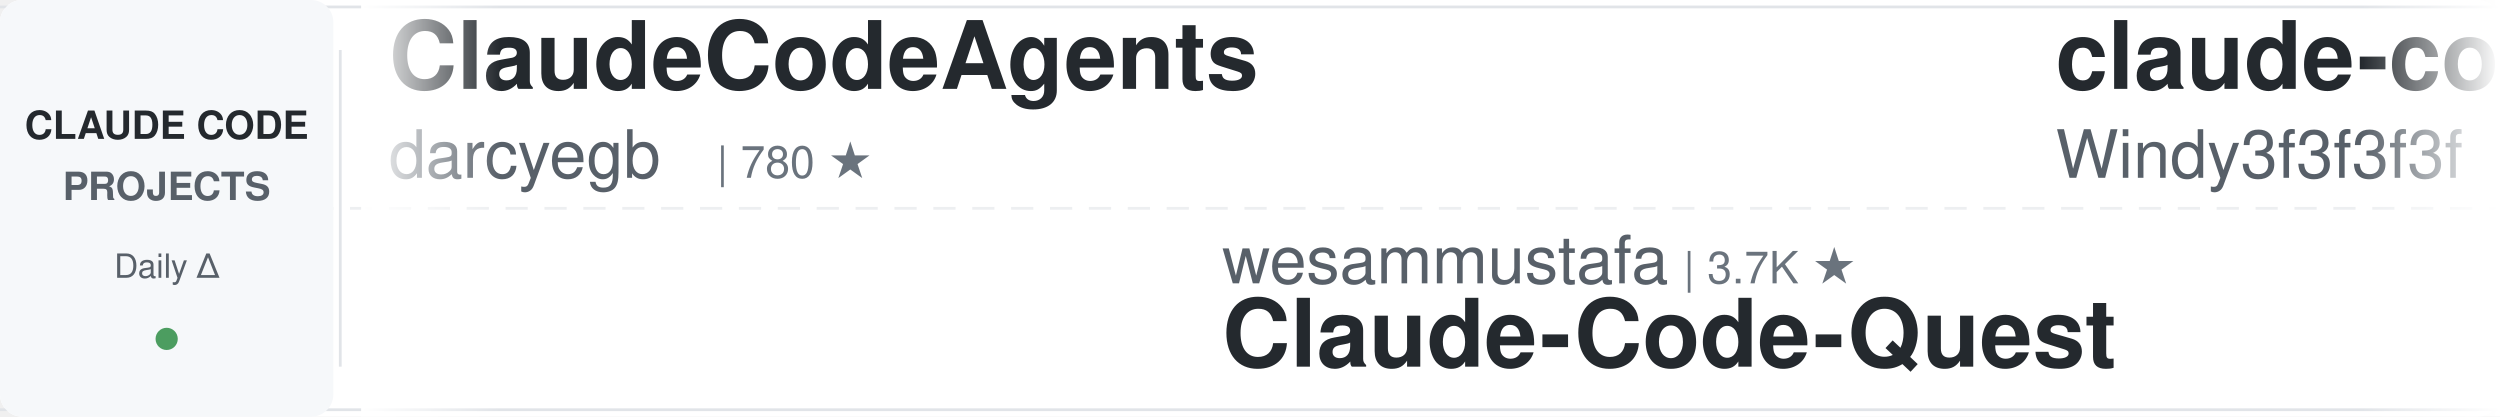
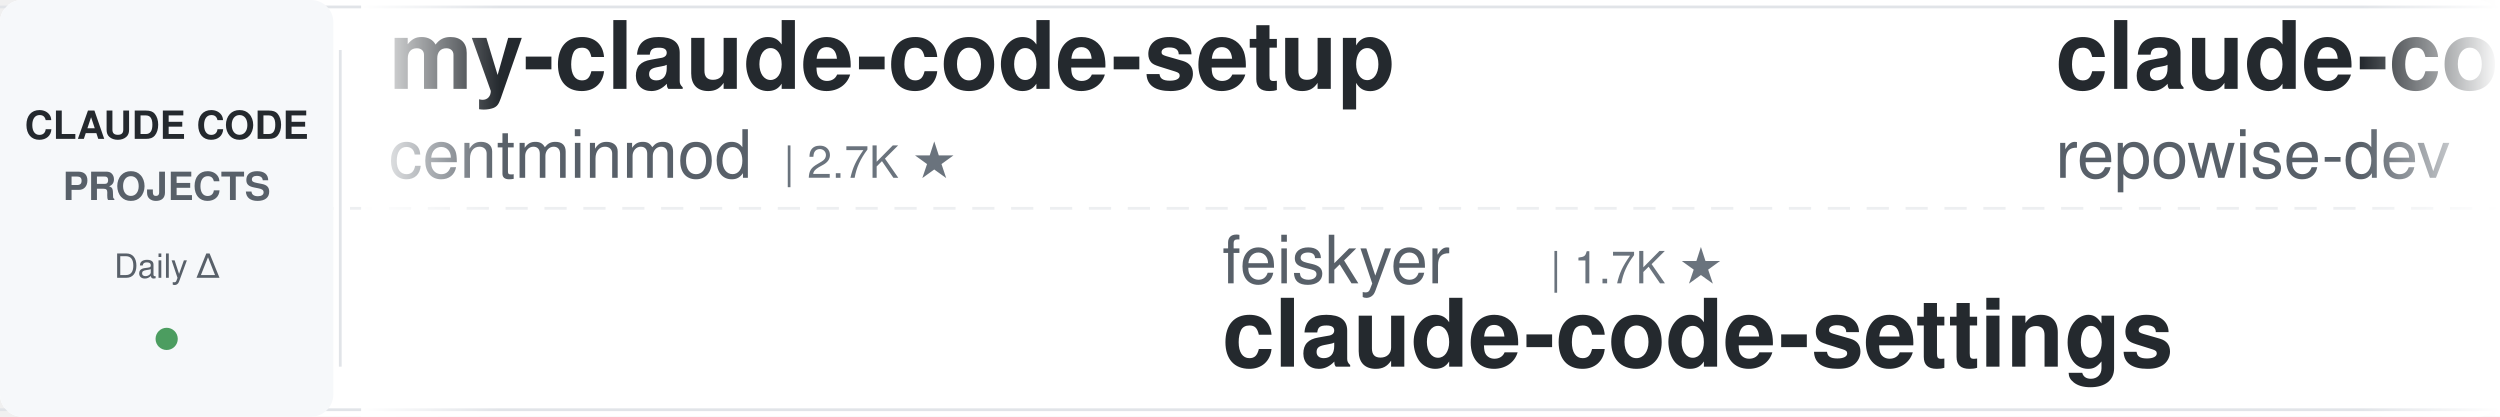
<svg xmlns="http://www.w3.org/2000/svg" width="900" height="150">
  <defs>
    <linearGradient id="leftFade" x1="0%" y1="0%" x2="100%" y2="0%">
      <stop offset="0%" style="stop-color:#ffffff;stop-opacity:1" />
      <stop offset="100%" style="stop-color:#ffffff;stop-opacity:0" />
    </linearGradient>
    <linearGradient id="rightFade" x1="0%" y1="0%" x2="100%" y2="0%">
      <stop offset="0%" style="stop-color:#ffffff;stop-opacity:0" />
      <stop offset="100%" style="stop-color:#ffffff;stop-opacity:1" />
    </linearGradient>
  </defs>
  <rect width="900" height="150" fill="#ffffff" rx="8" />
  <rect x="0" y="2" width="900" height="1" fill="#e1e4e8" />
  <rect x="0" y="147" width="900" height="1" fill="#e1e4e8" />
  <line x1="0" y1="75" x2="900" y2="75" stroke="#e1e4e8" stroke-width="1" stroke-dasharray="8 6" opacity="0.6" />
  <rect x="0" y="0" width="120" height="150" fill="#f6f8fa" rx="8" />
  <text x="60" y="50" font-family="-apple-system, BlinkMacSystemFont, 'Segoe UI', Helvetica, Arial, sans-serif" font-size="14" font-weight="600" fill="#24292e" text-anchor="middle">CLAUDE CODE</text>
  <text x="60" y="72" font-family="-apple-system, BlinkMacSystemFont, 'Segoe UI', Helvetica, Arial, sans-serif" font-size="14" font-weight="600" fill="#586069" text-anchor="middle">PROJECTS</text>
  <text x="60" y="100" font-family="-apple-system, BlinkMacSystemFont, 'Segoe UI', Helvetica, Arial, sans-serif" font-size="12" font-weight="500" fill="#586069" text-anchor="middle">Daily Δ</text>
  <circle cx="60" cy="122" r="4" fill="#22863a" opacity="0.8" />
  <rect x="122" y="18" width="1" height="114" fill="#e1e4e8" />
  <clipPath id="tickerClip">
    <rect x="130" y="0" width="770" height="150" />
  </clipPath>
  <g clip-path="url(#tickerClip)">
    <g id="tickerItems">
      <animateTransform attributeName="transform" attributeType="XML" type="translate" from="0 0" to="-3000 0" dur="54s" repeatCount="indefinite" />
      <g transform="translate(0, 0)">
+         <text x="140" y="32" font-family="-apple-system, BlinkMacSystemFont, 'Segoe UI', Helvetica, Arial, sans-serif" font-size="34" font-weight="600" fill="#24292e">my-claude-code-setup</text>
+         <text x="140" y="64" font-family="-apple-system, BlinkMacSystemFont, 'Segoe UI', Helvetica, Arial, sans-serif" font-size="24" font-weight="400" fill="#586069">centminmod</text>
+         <text x="282" y="64" font-family="-apple-system, BlinkMacSystemFont, 'Segoe UI', Helvetica, Arial, sans-serif" font-size="16" font-weight="500" fill="#6a737d">| 2.7K ★</text>
+       </g>
+       <g transform="translate(300, 0)">
+         <text x="140" y="102" font-family="-apple-system, BlinkMacSystemFont, 'Segoe UI', Helvetica, Arial, sans-serif" font-size="24" font-weight="400" fill="#586069">feiskyer</text>
+         <text x="258" y="102" font-family="-apple-system, BlinkMacSystemFont, 'Segoe UI', Helvetica, Arial, sans-serif" font-size="16" font-weight="500" fill="#6a737d">| 1.7K ★</text>
+         <text x="140" y="132" font-family="-apple-system, BlinkMacSystemFont, 'Segoe UI', Helvetica, Arial, sans-serif" font-size="34" font-weight="600" fill="#24292e">claude-code-settings</text>
+       </g>
+       <g transform="translate(600, 0)">
+         <text x="140" y="32" font-family="-apple-system, BlinkMacSystemFont, 'Segoe UI', Helvetica, Arial, sans-serif" font-size="34" font-weight="600" fill="#24292e">claude-code-prompts</text>
+         <text x="140" y="64" font-family="-apple-system, BlinkMacSystemFont, 'Segoe UI', Helvetica, Arial, sans-serif" font-size="24" font-weight="400" fill="#586069">repowise-dev</text>
+         <text x="306" y="64" font-family="-apple-system, BlinkMacSystemFont, 'Segoe UI', Helvetica, Arial, sans-serif" font-size="16" font-weight="500" fill="#6a737d">| 1.2K ★</text>
+       </g>
+       <g transform="translate(900, 0)">
+         <text x="140" y="102" font-family="-apple-system, BlinkMacSystemFont, 'Segoe UI', Helvetica, Arial, sans-serif" font-size="24" font-weight="400" fill="#586069">liuup</text>
+         <text x="222" y="102" font-family="-apple-system, BlinkMacSystemFont, 'Segoe UI', Helvetica, Arial, sans-serif" font-size="16" font-weight="500" fill="#6a737d">| 4.1K ★</text>
+         <text x="140" y="132" font-family="-apple-system, BlinkMacSystemFont, 'Segoe UI', Helvetica, Arial, sans-serif" font-size="34" font-weight="600" fill="#24292e">claude-code-analysis</text>
+       </g>
+       <g transform="translate(1200, 0)">
+         <text x="140" y="32" font-family="-apple-system, BlinkMacSystemFont, 'Segoe UI', Helvetica, Arial, sans-serif" font-size="34" font-weight="600" fill="#24292e">free-claude-code</text>
+         <text x="140" y="64" font-family="-apple-system, BlinkMacSystemFont, 'Segoe UI', Helvetica, Arial, sans-serif" font-size="24" font-weight="400" fill="#586069">Alishahryar1</text>
+         <text x="306" y="64" font-family="-apple-system, BlinkMacSystemFont, 'Segoe UI', Helvetica, Arial, sans-serif" font-size="16" font-weight="500" fill="#6a737d">| 70.6K ★</text>
+       </g>
+       <g transform="translate(1500, 0)">
+         <text x="140" y="102" font-family="-apple-system, BlinkMacSystemFont, 'Segoe UI', Helvetica, Arial, sans-serif" font-size="24" font-weight="400" fill="#586069">hangsman</text>
+         <text x="258" y="102" font-family="-apple-system, BlinkMacSystemFont, 'Segoe UI', Helvetica, Arial, sans-serif" font-size="16" font-weight="500" fill="#6a737d">| 799 ★</text>
+         <text x="140" y="132" font-family="-apple-system, BlinkMacSystemFont, 'Segoe UI', Helvetica, Arial, sans-serif" font-size="34" font-weight="600" fill="#24292e">claude-code-source</text>
+       </g>
+       <g transform="translate(1800, 0)">
        <text x="140" y="32" font-family="-apple-system, BlinkMacSystemFont, 'Segoe UI', Helvetica, Arial, sans-serif" font-size="34" font-weight="600" fill="#24292e">ClaudeCodeAgents</text>
        <text x="140" y="64" font-family="-apple-system, BlinkMacSystemFont, 'Segoe UI', Helvetica, Arial, sans-serif" font-size="24" font-weight="400" fill="#586069">darcyegb</text>
        <text x="258" y="64" font-family="-apple-system, BlinkMacSystemFont, 'Segoe UI', Helvetica, Arial, sans-serif" font-size="16" font-weight="500" fill="#6a737d">| 780 ★</text>
      </g>
-       <g transform="translate(300, 0)">
-         <text x="140" y="102" font-family="-apple-system, BlinkMacSystemFont, 'Segoe UI', Helvetica, Arial, sans-serif" font-size="24" font-weight="400" fill="#586069">wesammustafa</text>
-         <text x="306" y="102" font-family="-apple-system, BlinkMacSystemFont, 'Segoe UI', Helvetica, Arial, sans-serif" font-size="16" font-weight="500" fill="#6a737d">| 3.7K ★</text>
-         <text x="140" y="132" font-family="-apple-system, BlinkMacSystemFont, 'Segoe UI', Helvetica, Arial, sans-serif" font-size="34" font-weight="600" fill="#24292e">Claude-Code-Quest</text>
-       </g>
-       <g transform="translate(600, 0)">
-         <text x="140" y="32" font-family="-apple-system, BlinkMacSystemFont, 'Segoe UI', Helvetica, Arial, sans-serif" font-size="34" font-weight="600" fill="#24292e">claude-code-from-scratch</text>
-         <text x="140" y="64" font-family="-apple-system, BlinkMacSystemFont, 'Segoe UI', Helvetica, Arial, sans-serif" font-size="24" font-weight="400" fill="#586069">Windy3f3f3f3f</text>
-         <text x="318" y="64" font-family="-apple-system, BlinkMacSystemFont, 'Segoe UI', Helvetica, Arial, sans-serif" font-size="16" font-weight="500" fill="#6a737d">| 2.8K ★</text>
-       </g>
-       <g transform="translate(900, 0)">
-         <text x="140" y="102" font-family="-apple-system, BlinkMacSystemFont, 'Segoe UI', Helvetica, Arial, sans-serif" font-size="24" font-weight="400" fill="#586069">huangserva</text>
-         <text x="282" y="102" font-family="-apple-system, BlinkMacSystemFont, 'Segoe UI', Helvetica, Arial, sans-serif" font-size="16" font-weight="500" fill="#6a737d">| 631 ★</text>
-         <text x="140" y="132" font-family="-apple-system, BlinkMacSystemFont, 'Segoe UI', Helvetica, Arial, sans-serif" font-size="34" font-weight="600" fill="#24292e">claude-code-cli</text>
-       </g>
-       <g transform="translate(1200, 0)">
-         <text x="140" y="32" font-family="-apple-system, BlinkMacSystemFont, 'Segoe UI', Helvetica, Arial, sans-serif" font-size="34" font-weight="600" fill="#24292e">claude-code-rev</text>
-         <text x="140" y="64" font-family="-apple-system, BlinkMacSystemFont, 'Segoe UI', Helvetica, Arial, sans-serif" font-size="24" font-weight="400" fill="#586069">oboard</text>
-         <text x="234" y="64" font-family="-apple-system, BlinkMacSystemFont, 'Segoe UI', Helvetica, Arial, sans-serif" font-size="16" font-weight="500" fill="#6a737d">| 3.3K ★</text>
-       </g>
-       <g transform="translate(1500, 0)">
-         <text x="140" y="102" font-family="-apple-system, BlinkMacSystemFont, 'Segoe UI', Helvetica, Arial, sans-serif" font-size="24" font-weight="400" fill="#586069">VILA-Lab</text>
-         <text x="258" y="102" font-family="-apple-system, BlinkMacSystemFont, 'Segoe UI', Helvetica, Arial, sans-serif" font-size="16" font-weight="500" fill="#6a737d">| 2.2K ★</text>
-         <text x="140" y="132" font-family="-apple-system, BlinkMacSystemFont, 'Segoe UI', Helvetica, Arial, sans-serif" font-size="34" font-weight="600" fill="#24292e">Dive-into-Claude-Code</text>
-       </g>
-       <g transform="translate(1800, 0)">
-         <text x="140" y="32" font-family="-apple-system, BlinkMacSystemFont, 'Segoe UI', Helvetica, Arial, sans-serif" font-size="34" font-weight="600" fill="#24292e">claude-code-book</text>
-         <text x="140" y="64" font-family="-apple-system, BlinkMacSystemFont, 'Segoe UI', Helvetica, Arial, sans-serif" font-size="24" font-weight="400" fill="#586069">lintsinghua</text>
-         <text x="294" y="64" font-family="-apple-system, BlinkMacSystemFont, 'Segoe UI', Helvetica, Arial, sans-serif" font-size="16" font-weight="500" fill="#6a737d">| 4.4K ★</text>
-       </g>
      <g transform="translate(2100, 0)">
-         <text x="140" y="102" font-family="-apple-system, BlinkMacSystemFont, 'Segoe UI', Helvetica, Arial, sans-serif" font-size="24" font-weight="400" fill="#586069">ykdojo</text>
-         <text x="234" y="102" font-family="-apple-system, BlinkMacSystemFont, 'Segoe UI', Helvetica, Arial, sans-serif" font-size="16" font-weight="500" fill="#6a737d">| 10.3K ★</text>
-         <text x="140" y="132" font-family="-apple-system, BlinkMacSystemFont, 'Segoe UI', Helvetica, Arial, sans-serif" font-size="34" font-weight="600" fill="#24292e">claude-code-tips</text>
+         <text x="140" y="102" font-family="-apple-system, BlinkMacSystemFont, 'Segoe UI', Helvetica, Arial, sans-serif" font-size="24" font-weight="400" fill="#586069">mrpaidsocial</text>
+         <text x="306" y="102" font-family="-apple-system, BlinkMacSystemFont, 'Segoe UI', Helvetica, Arial, sans-serif" font-size="16" font-weight="500" fill="#6a737d">| 1.7K ★</text>
+         <text x="140" y="132" font-family="-apple-system, BlinkMacSystemFont, 'Segoe UI', Helvetica, Arial, sans-serif" font-size="34" font-weight="600" fill="#24292e">arcads-claude-code-mrpai...</text>
      </g>
      <g transform="translate(2400, 0)">
        <text x="140" y="32" font-family="-apple-system, BlinkMacSystemFont, 'Segoe UI', Helvetica, Arial, sans-serif" font-size="34" font-weight="600" fill="#24292e">claude-code-source</text>
        <text x="140" y="64" font-family="-apple-system, BlinkMacSystemFont, 'Segoe UI', Helvetica, Arial, sans-serif" font-size="24" font-weight="400" fill="#586069">JrCx7scC</text>
        <text x="258" y="64" font-family="-apple-system, BlinkMacSystemFont, 'Segoe UI', Helvetica, Arial, sans-serif" font-size="16" font-weight="500" fill="#6a737d">| 377 ★</text>
      </g>
      <g transform="translate(2700, 0)">
-         <text x="140" y="102" font-family="-apple-system, BlinkMacSystemFont, 'Segoe UI', Helvetica, Arial, sans-serif" font-size="24" font-weight="400" fill="#586069">daymade</text>
-         <text x="246" y="102" font-family="-apple-system, BlinkMacSystemFont, 'Segoe UI', Helvetica, Arial, sans-serif" font-size="16" font-weight="500" fill="#6a737d">| 1.5K ★</text>
-         <text x="140" y="132" font-family="-apple-system, BlinkMacSystemFont, 'Segoe UI', Helvetica, Arial, sans-serif" font-size="34" font-weight="600" fill="#24292e">claude-code-skills</text>
+         <text x="140" y="102" font-family="-apple-system, BlinkMacSystemFont, 'Segoe UI', Helvetica, Arial, sans-serif" font-size="24" font-weight="400" fill="#586069">zebbern</text>
+         <text x="246" y="102" font-family="-apple-system, BlinkMacSystemFont, 'Segoe UI', Helvetica, Arial, sans-serif" font-size="16" font-weight="500" fill="#6a737d">| 4.7K ★</text>
+         <text x="140" y="132" font-family="-apple-system, BlinkMacSystemFont, 'Segoe UI', Helvetica, Arial, sans-serif" font-size="34" font-weight="600" fill="#24292e">claude-code-guide</text>
      </g>
      <g transform="translate(3000, 0)">
-         <text x="140" y="32" font-family="-apple-system, BlinkMacSystemFont, 'Segoe UI', Helvetica, Arial, sans-serif" font-size="34" font-weight="600" fill="#24292e">ClaudeCodeAgents</text>
-         <text x="140" y="64" font-family="-apple-system, BlinkMacSystemFont, 'Segoe UI', Helvetica, Arial, sans-serif" font-size="24" font-weight="400" fill="#586069">darcyegb</text>
-         <text x="258" y="64" font-family="-apple-system, BlinkMacSystemFont, 'Segoe UI', Helvetica, Arial, sans-serif" font-size="16" font-weight="500" fill="#6a737d">| 780 ★</text>
+         <text x="140" y="32" font-family="-apple-system, BlinkMacSystemFont, 'Segoe UI', Helvetica, Arial, sans-serif" font-size="34" font-weight="600" fill="#24292e">my-claude-code-setup</text>
+         <text x="140" y="64" font-family="-apple-system, BlinkMacSystemFont, 'Segoe UI', Helvetica, Arial, sans-serif" font-size="24" font-weight="400" fill="#586069">centminmod</text>
+         <text x="282" y="64" font-family="-apple-system, BlinkMacSystemFont, 'Segoe UI', Helvetica, Arial, sans-serif" font-size="16" font-weight="500" fill="#6a737d">| 2.7K ★</text>
      </g>
      <g transform="translate(3300, 0)">
-         <text x="140" y="102" font-family="-apple-system, BlinkMacSystemFont, 'Segoe UI', Helvetica, Arial, sans-serif" font-size="24" font-weight="400" fill="#586069">wesammustafa</text>
-         <text x="306" y="102" font-family="-apple-system, BlinkMacSystemFont, 'Segoe UI', Helvetica, Arial, sans-serif" font-size="16" font-weight="500" fill="#6a737d">| 3.7K ★</text>
-         <text x="140" y="132" font-family="-apple-system, BlinkMacSystemFont, 'Segoe UI', Helvetica, Arial, sans-serif" font-size="34" font-weight="600" fill="#24292e">Claude-Code-Quest</text>
+         <text x="140" y="102" font-family="-apple-system, BlinkMacSystemFont, 'Segoe UI', Helvetica, Arial, sans-serif" font-size="24" font-weight="400" fill="#586069">feiskyer</text>
+         <text x="258" y="102" font-family="-apple-system, BlinkMacSystemFont, 'Segoe UI', Helvetica, Arial, sans-serif" font-size="16" font-weight="500" fill="#6a737d">| 1.7K ★</text>
+         <text x="140" y="132" font-family="-apple-system, BlinkMacSystemFont, 'Segoe UI', Helvetica, Arial, sans-serif" font-size="34" font-weight="600" fill="#24292e">claude-code-settings</text>
      </g>
      <g transform="translate(3600, 0)">
-         <text x="140" y="32" font-family="-apple-system, BlinkMacSystemFont, 'Segoe UI', Helvetica, Arial, sans-serif" font-size="34" font-weight="600" fill="#24292e">claude-code-from-scratch</text>
-         <text x="140" y="64" font-family="-apple-system, BlinkMacSystemFont, 'Segoe UI', Helvetica, Arial, sans-serif" font-size="24" font-weight="400" fill="#586069">Windy3f3f3f3f</text>
-         <text x="318" y="64" font-family="-apple-system, BlinkMacSystemFont, 'Segoe UI', Helvetica, Arial, sans-serif" font-size="16" font-weight="500" fill="#6a737d">| 2.8K ★</text>
+         <text x="140" y="32" font-family="-apple-system, BlinkMacSystemFont, 'Segoe UI', Helvetica, Arial, sans-serif" font-size="34" font-weight="600" fill="#24292e">claude-code-prompts</text>
+         <text x="140" y="64" font-family="-apple-system, BlinkMacSystemFont, 'Segoe UI', Helvetica, Arial, sans-serif" font-size="24" font-weight="400" fill="#586069">repowise-dev</text>
+         <text x="306" y="64" font-family="-apple-system, BlinkMacSystemFont, 'Segoe UI', Helvetica, Arial, sans-serif" font-size="16" font-weight="500" fill="#6a737d">| 1.2K ★</text>
      </g>
      <g transform="translate(3900, 0)">
-         <text x="140" y="102" font-family="-apple-system, BlinkMacSystemFont, 'Segoe UI', Helvetica, Arial, sans-serif" font-size="24" font-weight="400" fill="#586069">huangserva</text>
-         <text x="282" y="102" font-family="-apple-system, BlinkMacSystemFont, 'Segoe UI', Helvetica, Arial, sans-serif" font-size="16" font-weight="500" fill="#6a737d">| 631 ★</text>
-         <text x="140" y="132" font-family="-apple-system, BlinkMacSystemFont, 'Segoe UI', Helvetica, Arial, sans-serif" font-size="34" font-weight="600" fill="#24292e">claude-code-cli</text>
+         <text x="140" y="102" font-family="-apple-system, BlinkMacSystemFont, 'Segoe UI', Helvetica, Arial, sans-serif" font-size="24" font-weight="400" fill="#586069">liuup</text>
+         <text x="222" y="102" font-family="-apple-system, BlinkMacSystemFont, 'Segoe UI', Helvetica, Arial, sans-serif" font-size="16" font-weight="500" fill="#6a737d">| 4.1K ★</text>
+         <text x="140" y="132" font-family="-apple-system, BlinkMacSystemFont, 'Segoe UI', Helvetica, Arial, sans-serif" font-size="34" font-weight="600" fill="#24292e">claude-code-analysis</text>
      </g>
    </g>
  </g>
  <rect x="130" y="0" width="50" height="150" fill="url(#leftFade)" />
  <rect x="850" y="0" width="50" height="150" fill="url(#rightFade)" />
</svg>
